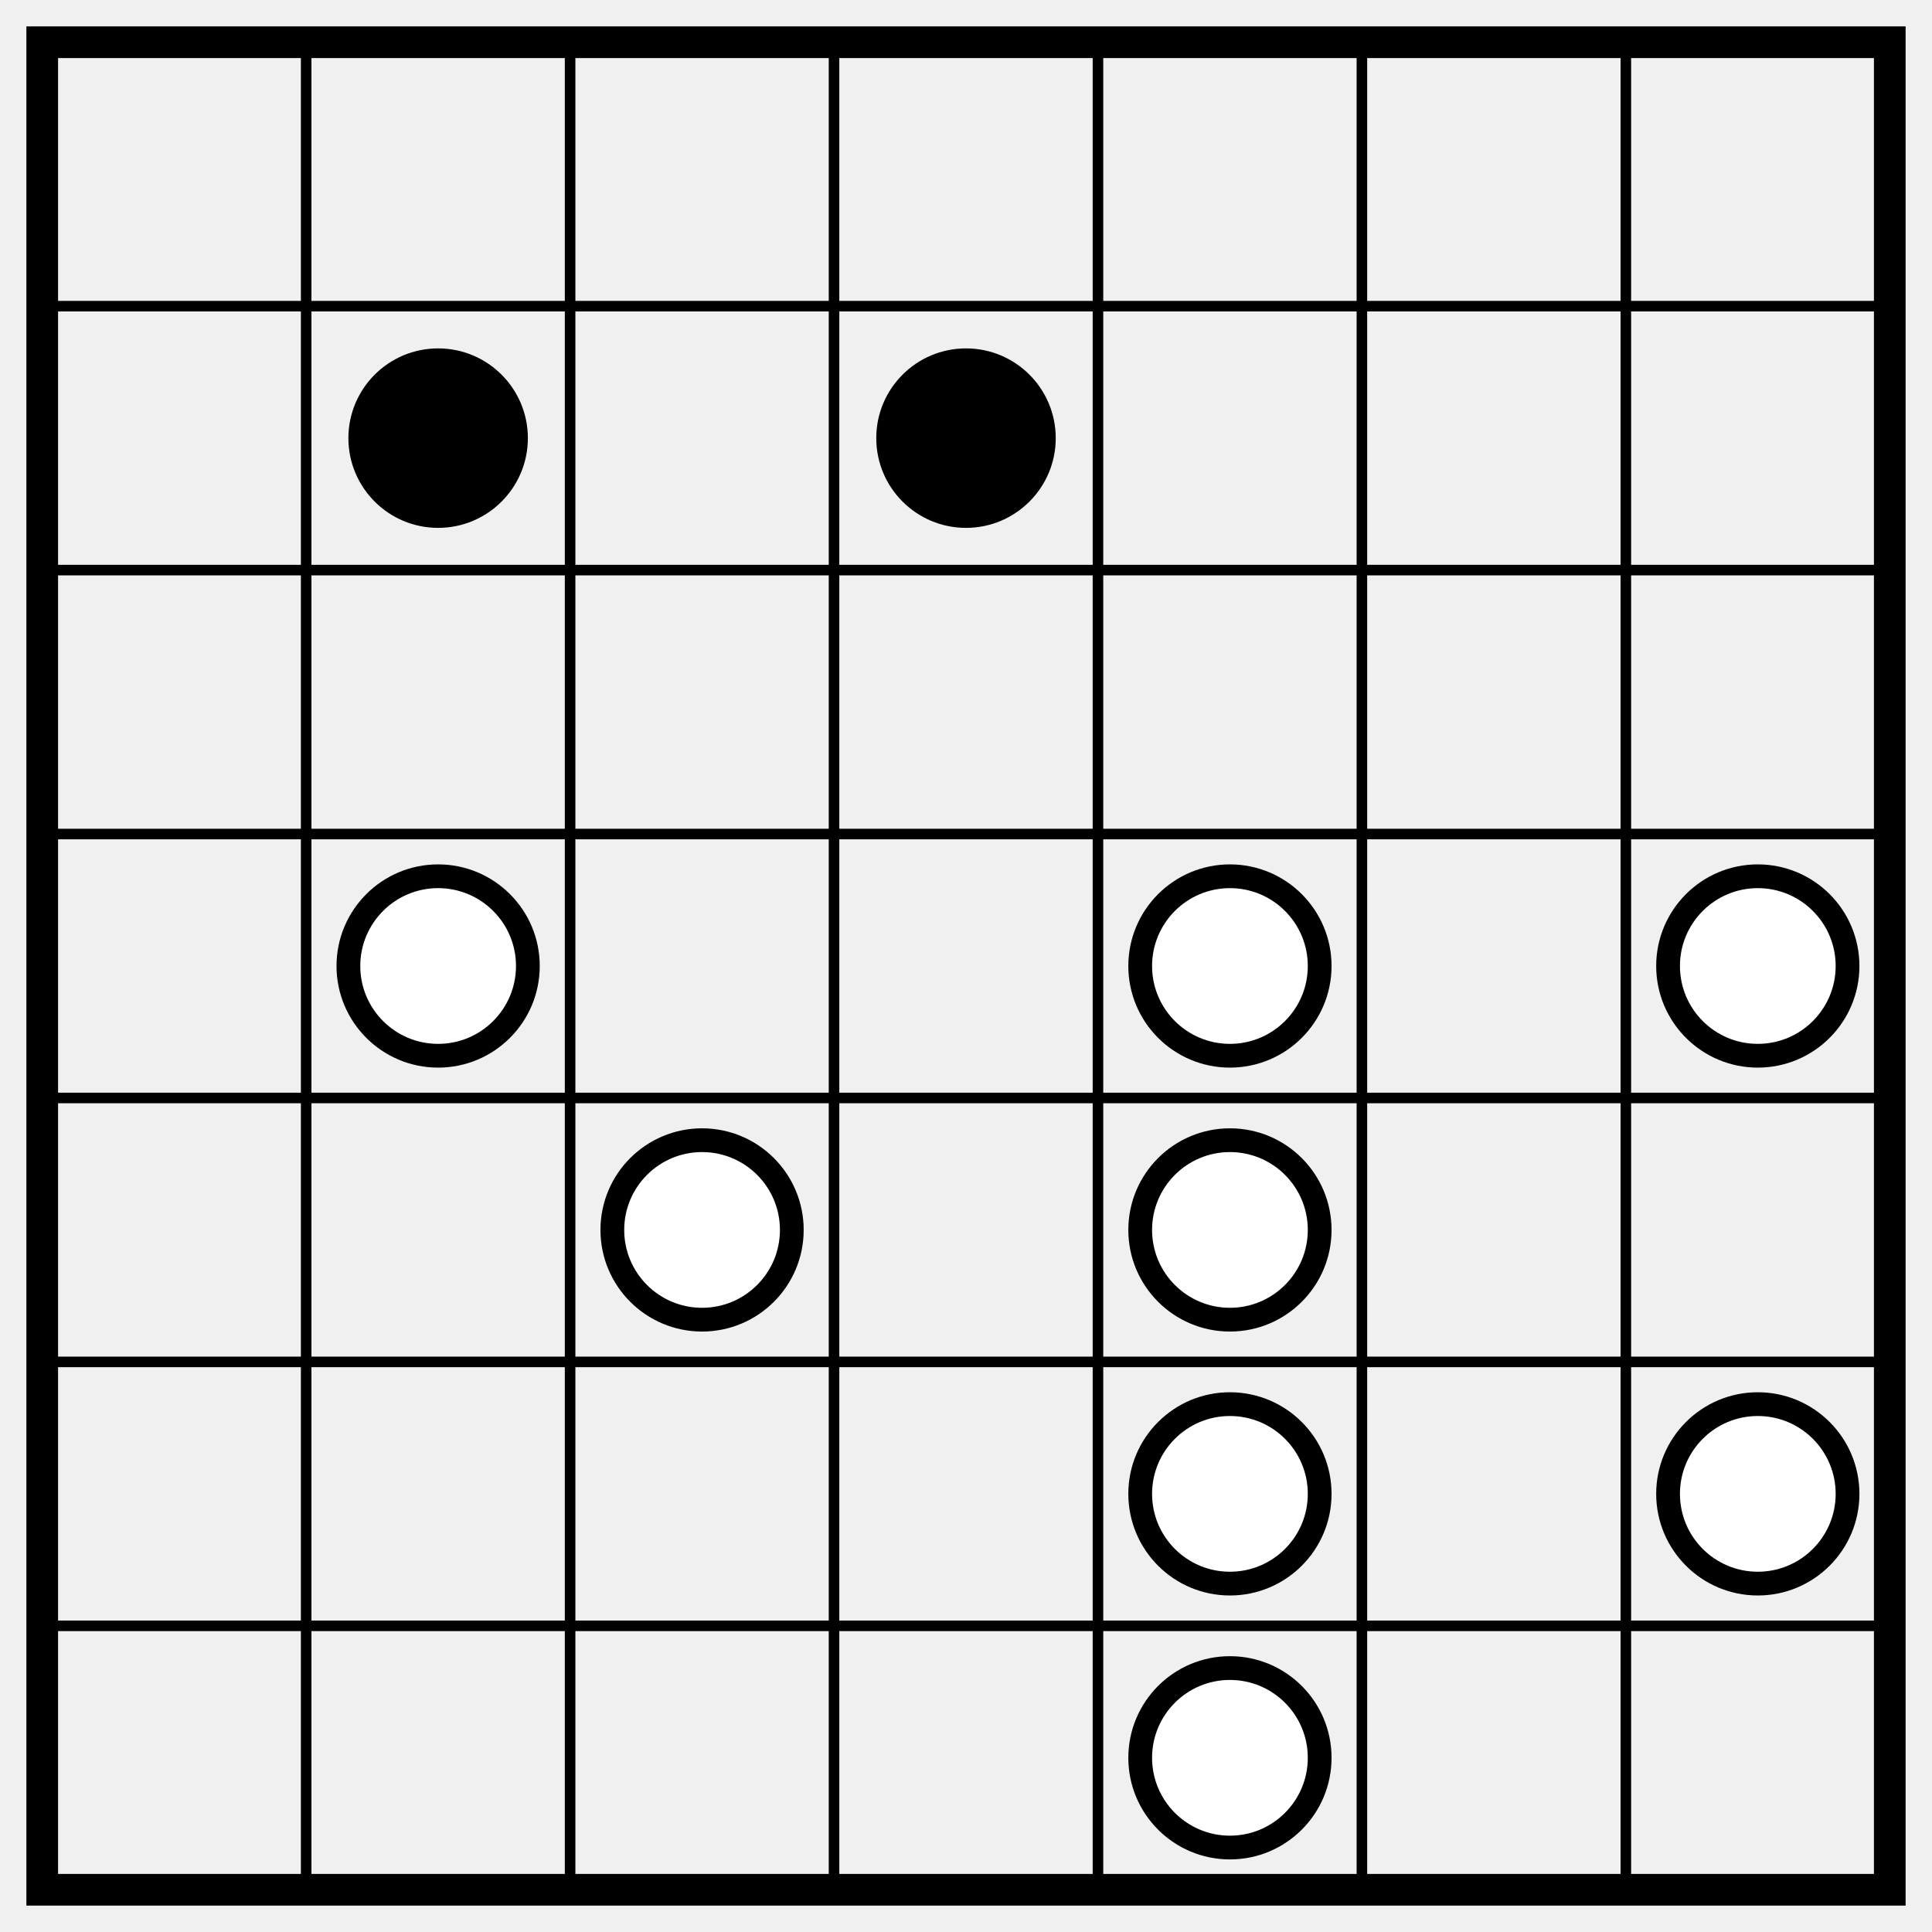
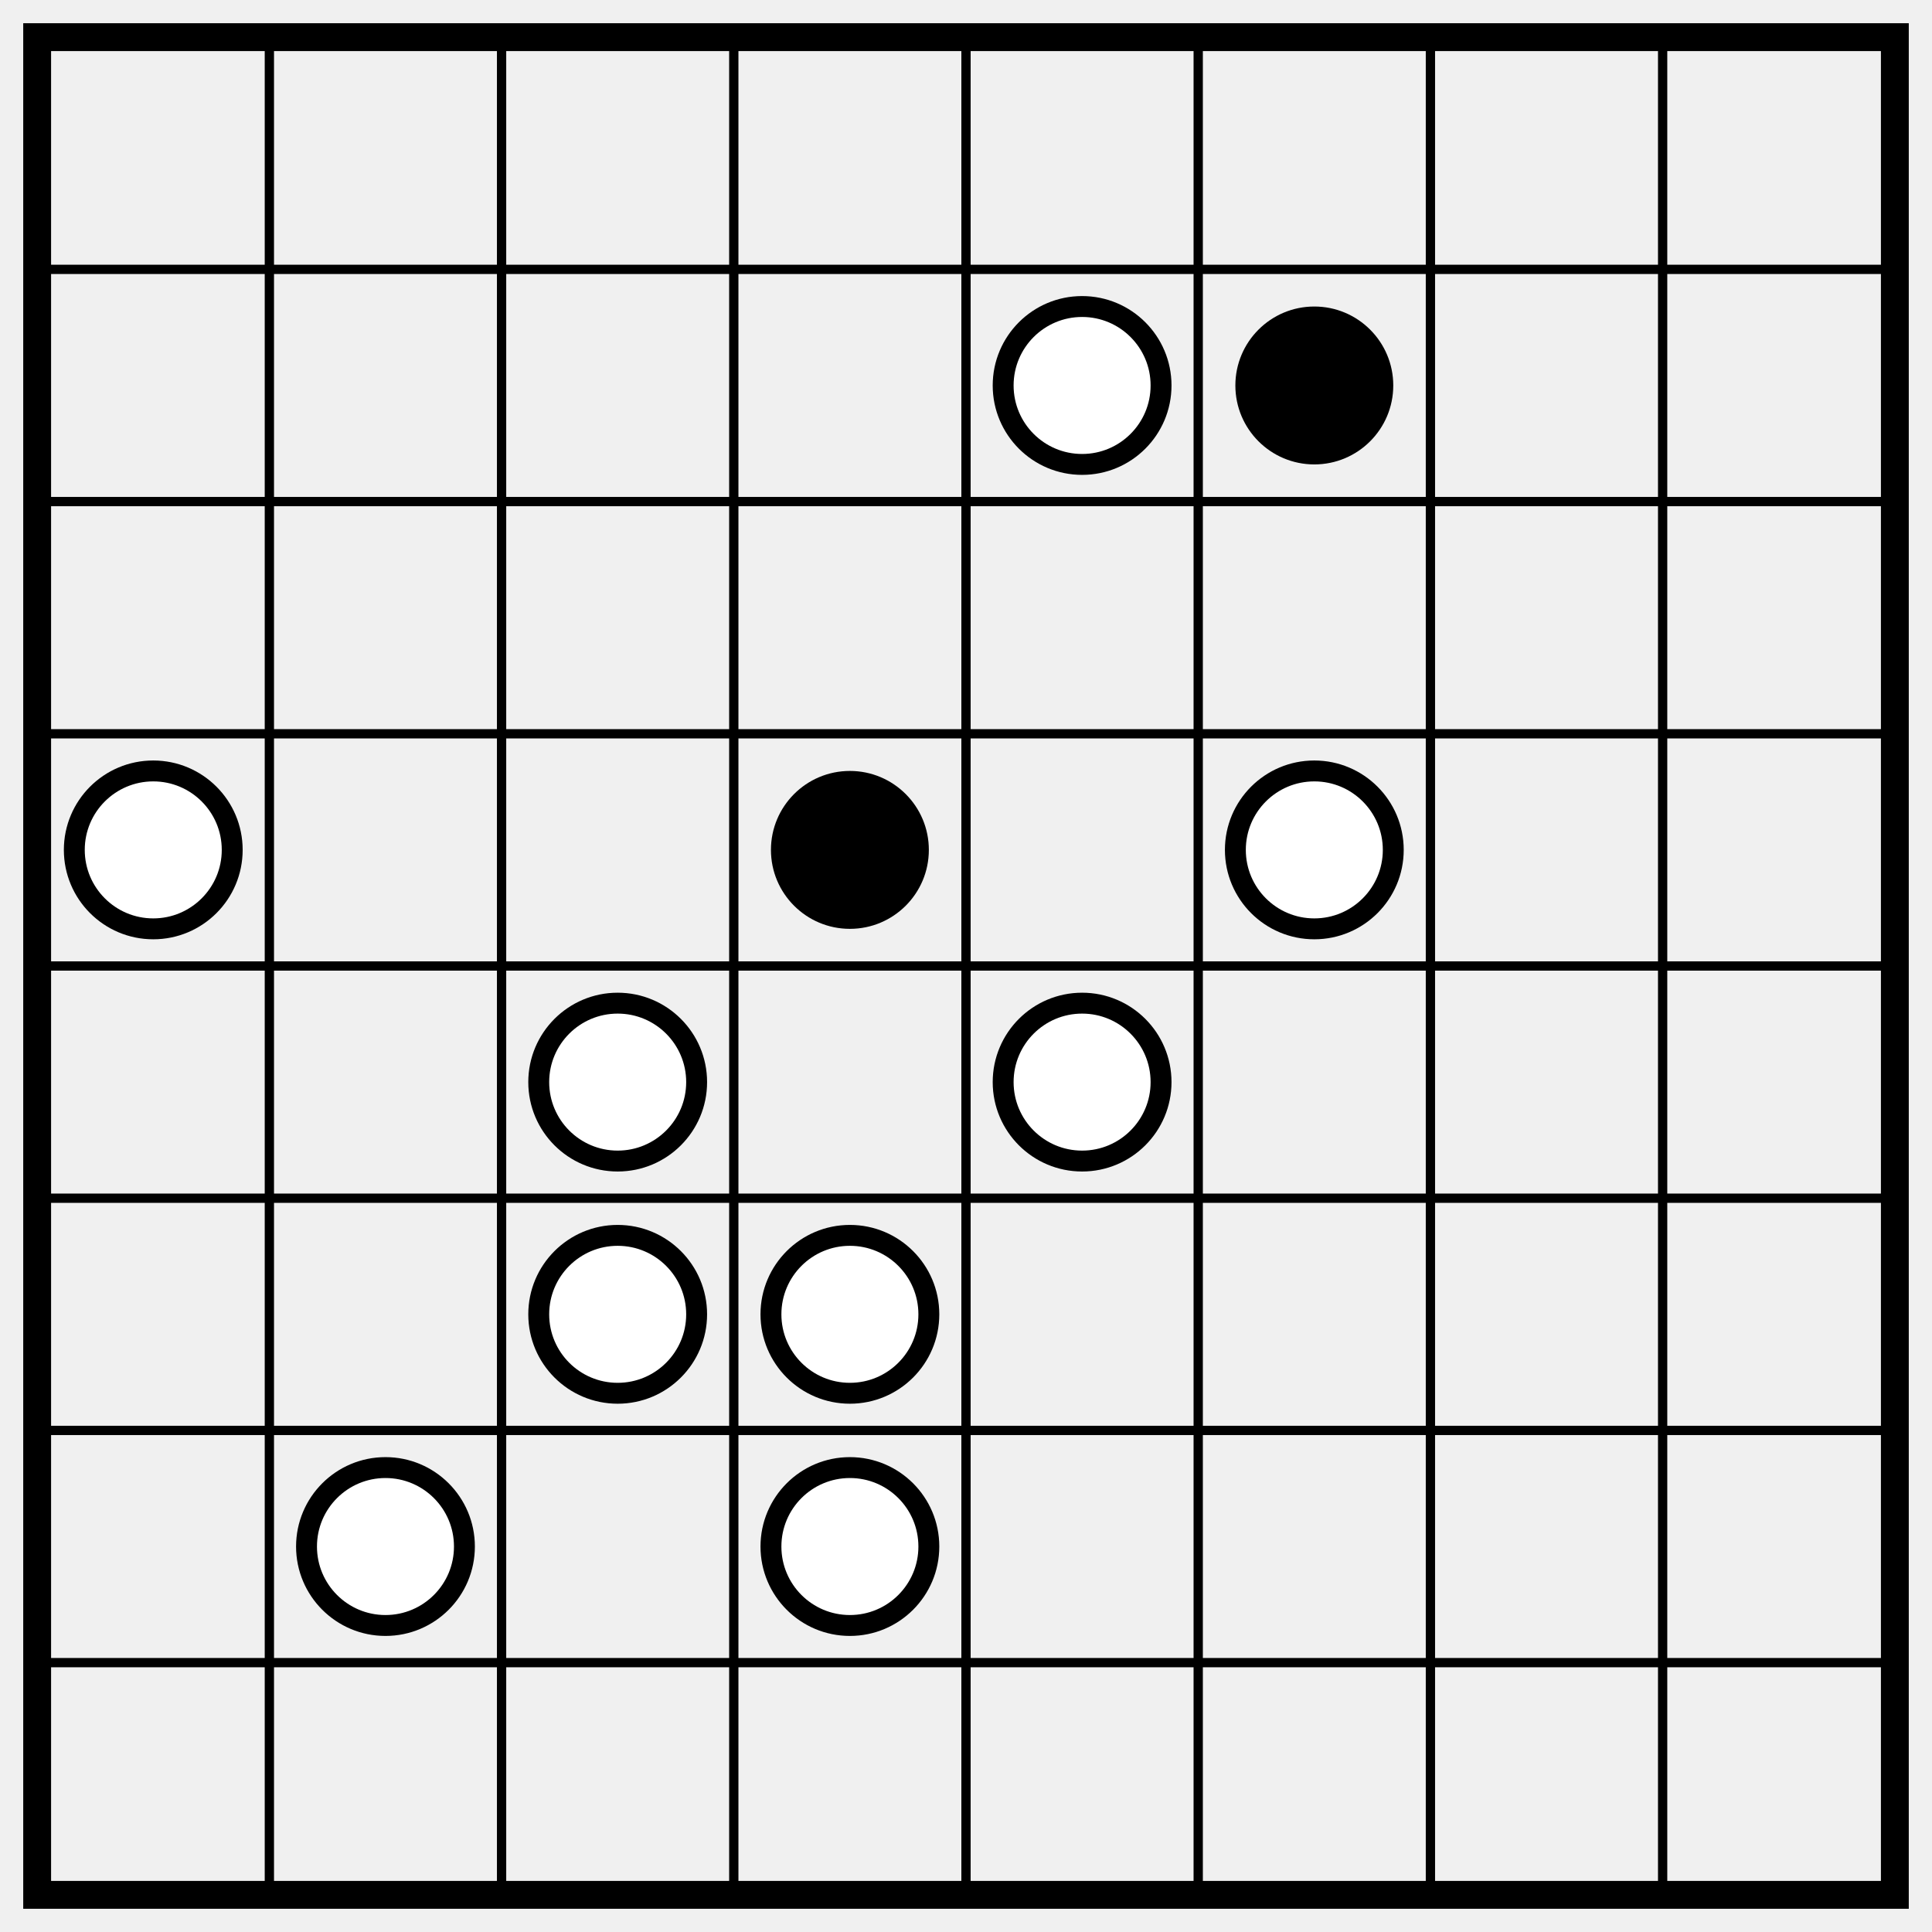
- <svg xmlns="http://www.w3.org/2000/svg" class="p" viewBox="0 0 732 732" preserveAspectRatio="xMidYMid meet" shape-rendering="geometricPrecision">
-   <path d="M16 116H716M16 216H716M16 316H716M16 416H716M16 516H716M16 616H716M116 16V716M216 16V716M316 16V716M416 16V716M516 16V716M616 16V716" fill="none" stroke="#000" stroke-width="4" stroke-linecap="square" />
-   <rect x="16" y="16" width="700" height="700" fill="none" stroke="#000" stroke-width="12" />
-   <g fill="#000">
-     <circle cx="166" cy="166" r="34" />
-     <circle cx="366" cy="166" r="34" />
-   </g>
+ <svg xmlns="http://www.w3.org/2000/svg" class="p" viewBox="0 0 832 832" preserveAspectRatio="xMidYMid meet" shape-rendering="geometricPrecision">
+   <path d="M16 116H816M16 216H816M16 316H816M16 416H816M16 516H816M16 616H816M16 716H816M116 16V816M216 16V816M316 16V816M416 16V816M516 16V816M616 16V816M716 16V816" fill="none" stroke="#000" stroke-width="4" stroke-linecap="square" />
+   <rect x="16" y="16" width="800" height="800" fill="none" stroke="#000" stroke-width="12" />
+   <circle cx="466" cy="166" r="34" fill="#fff" stroke="#000" stroke-width="9" />
+   <circle cx="566" cy="166" r="34" fill="#000" />
+   <circle cx="66" cy="366" r="34" fill="#fff" stroke="#000" stroke-width="9" />
+   <circle cx="366" cy="366" r="34" fill="#000" />
  <g fill="#fff" stroke="#000" stroke-width="9">
-     <circle cx="166" cy="366" r="34" />
-     <circle cx="466" cy="366" r="34" />
-     <circle cx="666" cy="366" r="34" />
+     <circle cx="566" cy="366" r="34" />
    <circle cx="266" cy="466" r="34" />
    <circle cx="466" cy="466" r="34" />
-     <circle cx="466" cy="566" r="34" />
-     <circle cx="666" cy="566" r="34" />
-     <circle cx="466" cy="666" r="34" />
+     <circle cx="266" cy="566" r="34" />
+     <circle cx="366" cy="566" r="34" />
+     <circle cx="166" cy="666" r="34" />
+     <circle cx="366" cy="666" r="34" />
  </g>
</svg>
